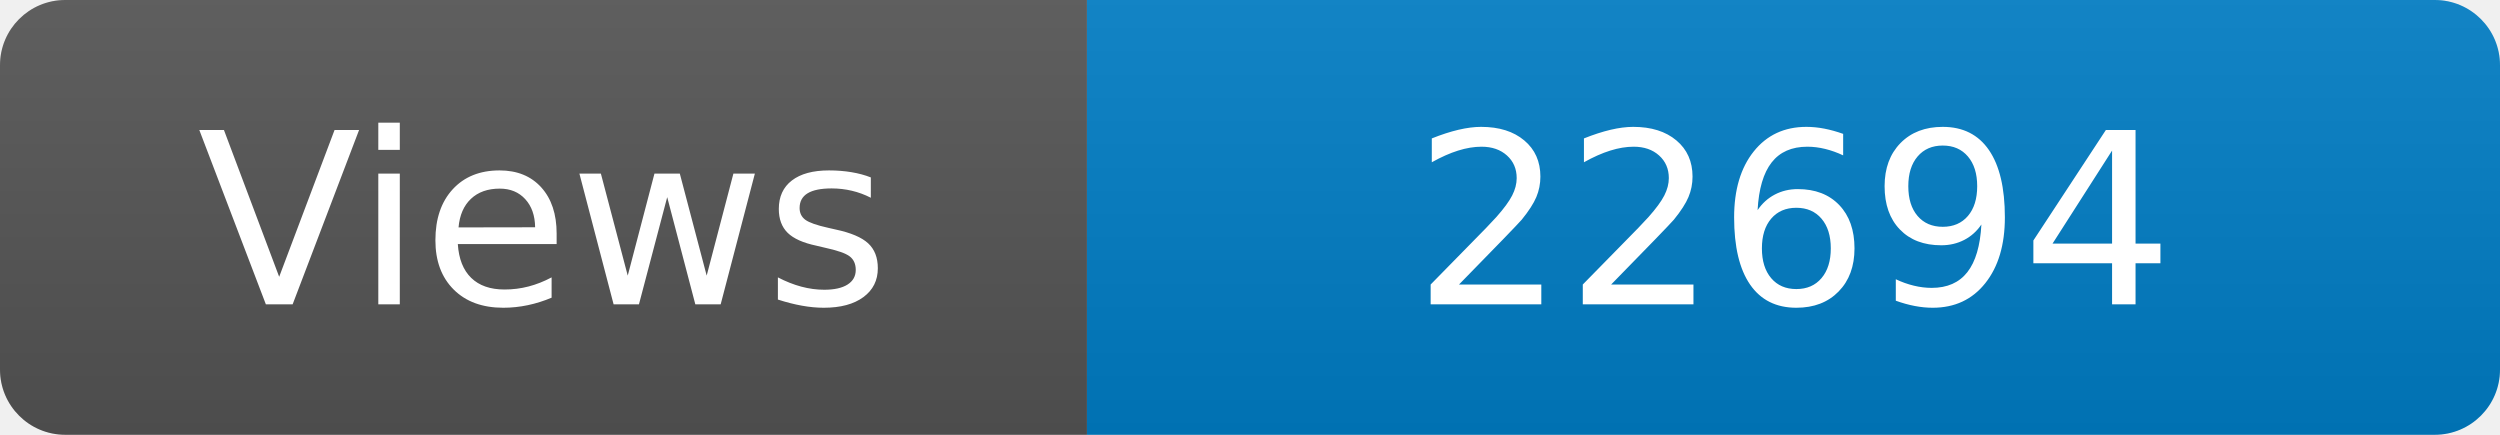
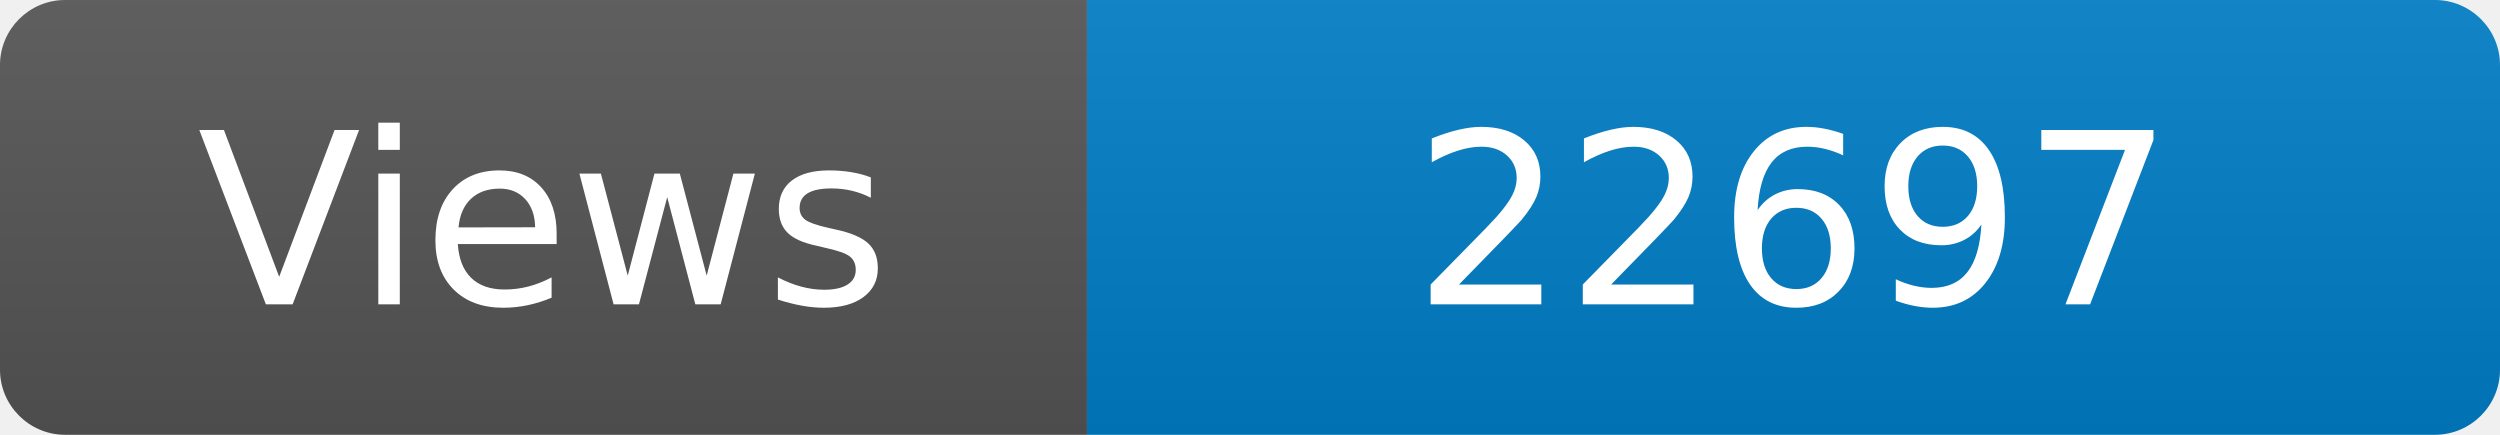
<svg xmlns="http://www.w3.org/2000/svg" width="115" height="20" role="img" aria-label="Maintained?: yes">
  <linearGradient id="s" x2="0" y2="100%">
    <stop offset="0" stop-color="#bbb" stop-opacity=".1" />
    <stop offset="1" stop-opacity=".1" />
  </linearGradient>
  <clipPath id="r">
    <rect width="115" height="20" rx="3" fill="#fff" />
  </clipPath>
  <g clip-path="url(#r)">
    <rect width="50" height="20" fill="#555" />
    <rect x="50" width="160" height="20" fill="#007ec6" />
    <rect width="115" height="20" fill="url(#s)" />
  </g>
  <g fill="#fff" text-anchor="middle" font-family="Verdana,Geneva,DejaVu Sans,sans-serif" font-size="110">
    <text x="250" y="140" transform="scale(.1)" fill="#fff">Views</text>
-     <text x="825" y="140" transform="scale(.1)" fill="#fff">22694</text>
+     <text x="825" y="140" transform="scale(.1)" fill="#fff">22697</text>
  </g>
</svg>
